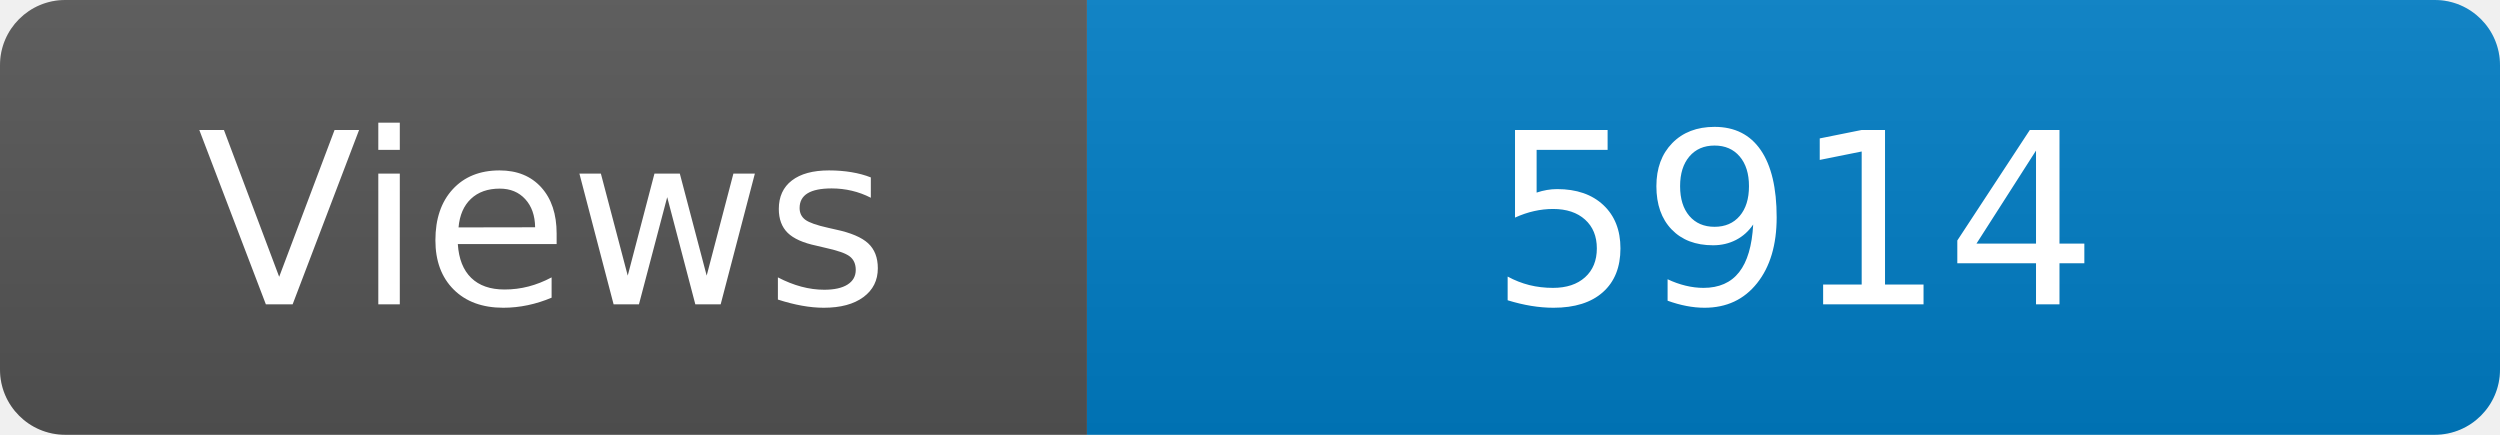
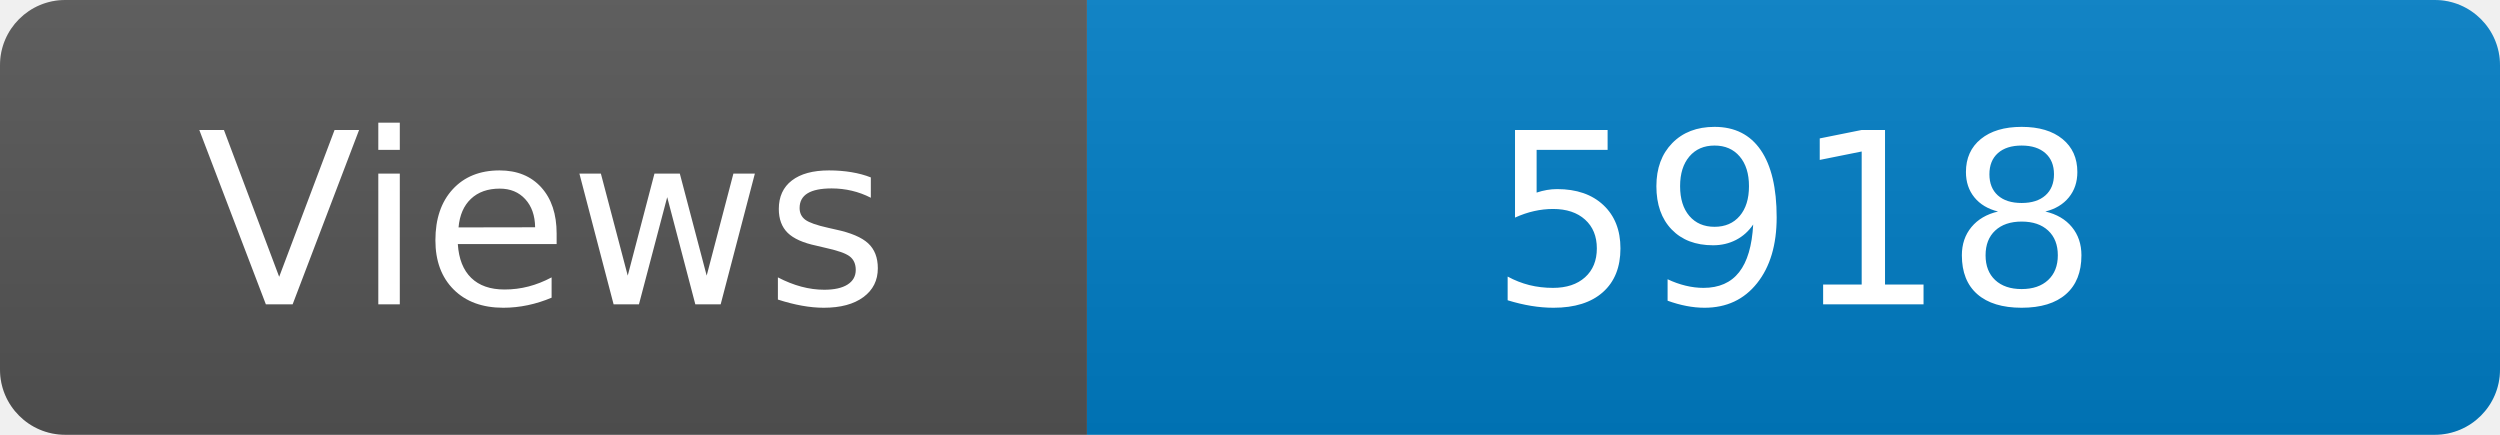
<svg xmlns="http://www.w3.org/2000/svg" width="115" height="20" role="img" aria-label="Maintained?: yes">
  <linearGradient id="s" x2="0" y2="100%">
    <stop offset="0" stop-color="#bbb" stop-opacity=".1" />
    <stop offset="1" stop-opacity=".1" />
  </linearGradient>
  <clipPath id="r">
    <rect width="115" height="20" rx="3" fill="#fff" />
  </clipPath>
  <g clip-path="url(#r)">
    <rect width="50" height="20" fill="#555" />
    <rect x="50" width="160" height="20" fill="#007ec6" />
    <rect width="115" height="20" fill="url(#s)" />
  </g>
  <g fill="#fff" text-anchor="middle" font-family="Verdana,Geneva,DejaVu Sans,sans-serif" font-size="110">
    <text x="250" y="140" transform="scale(.1)" fill="#fff">Views</text>
-     <text x="825" y="140" transform="scale(.1)" fill="#fff">5914</text>
+     <text x="825" y="140" transform="scale(.1)" fill="#fff">5918</text>
  </g>
</svg>
